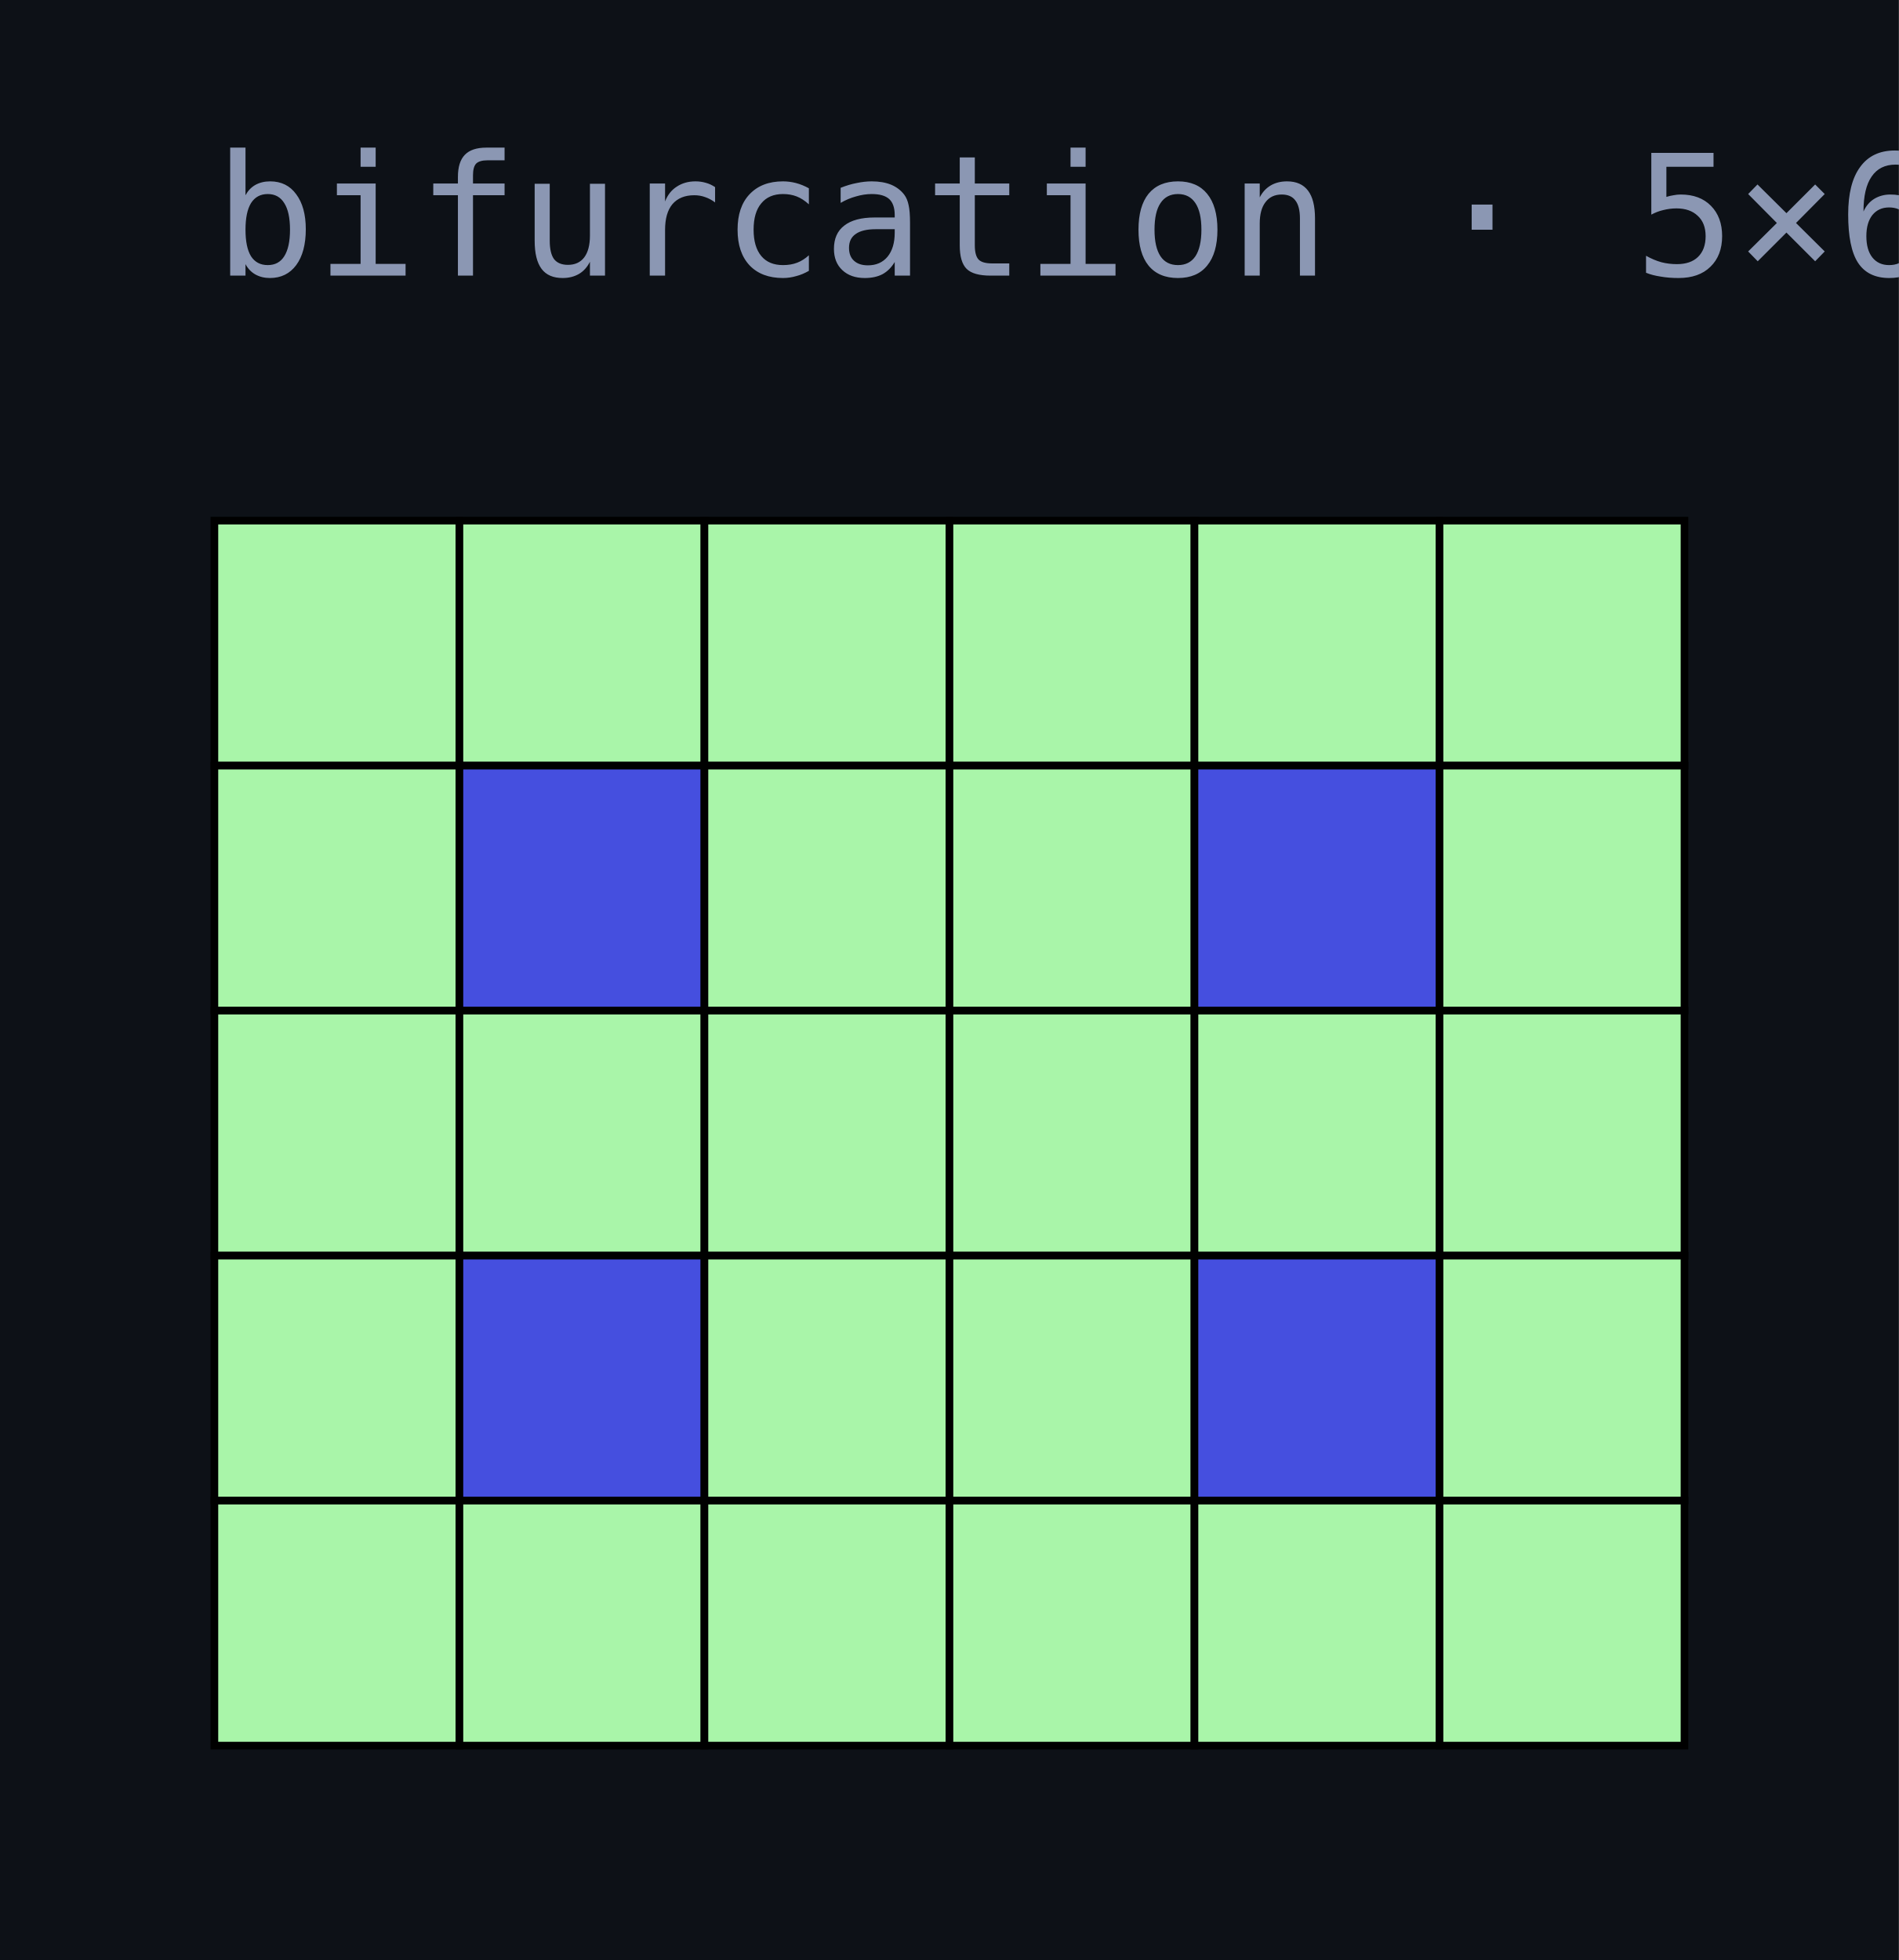
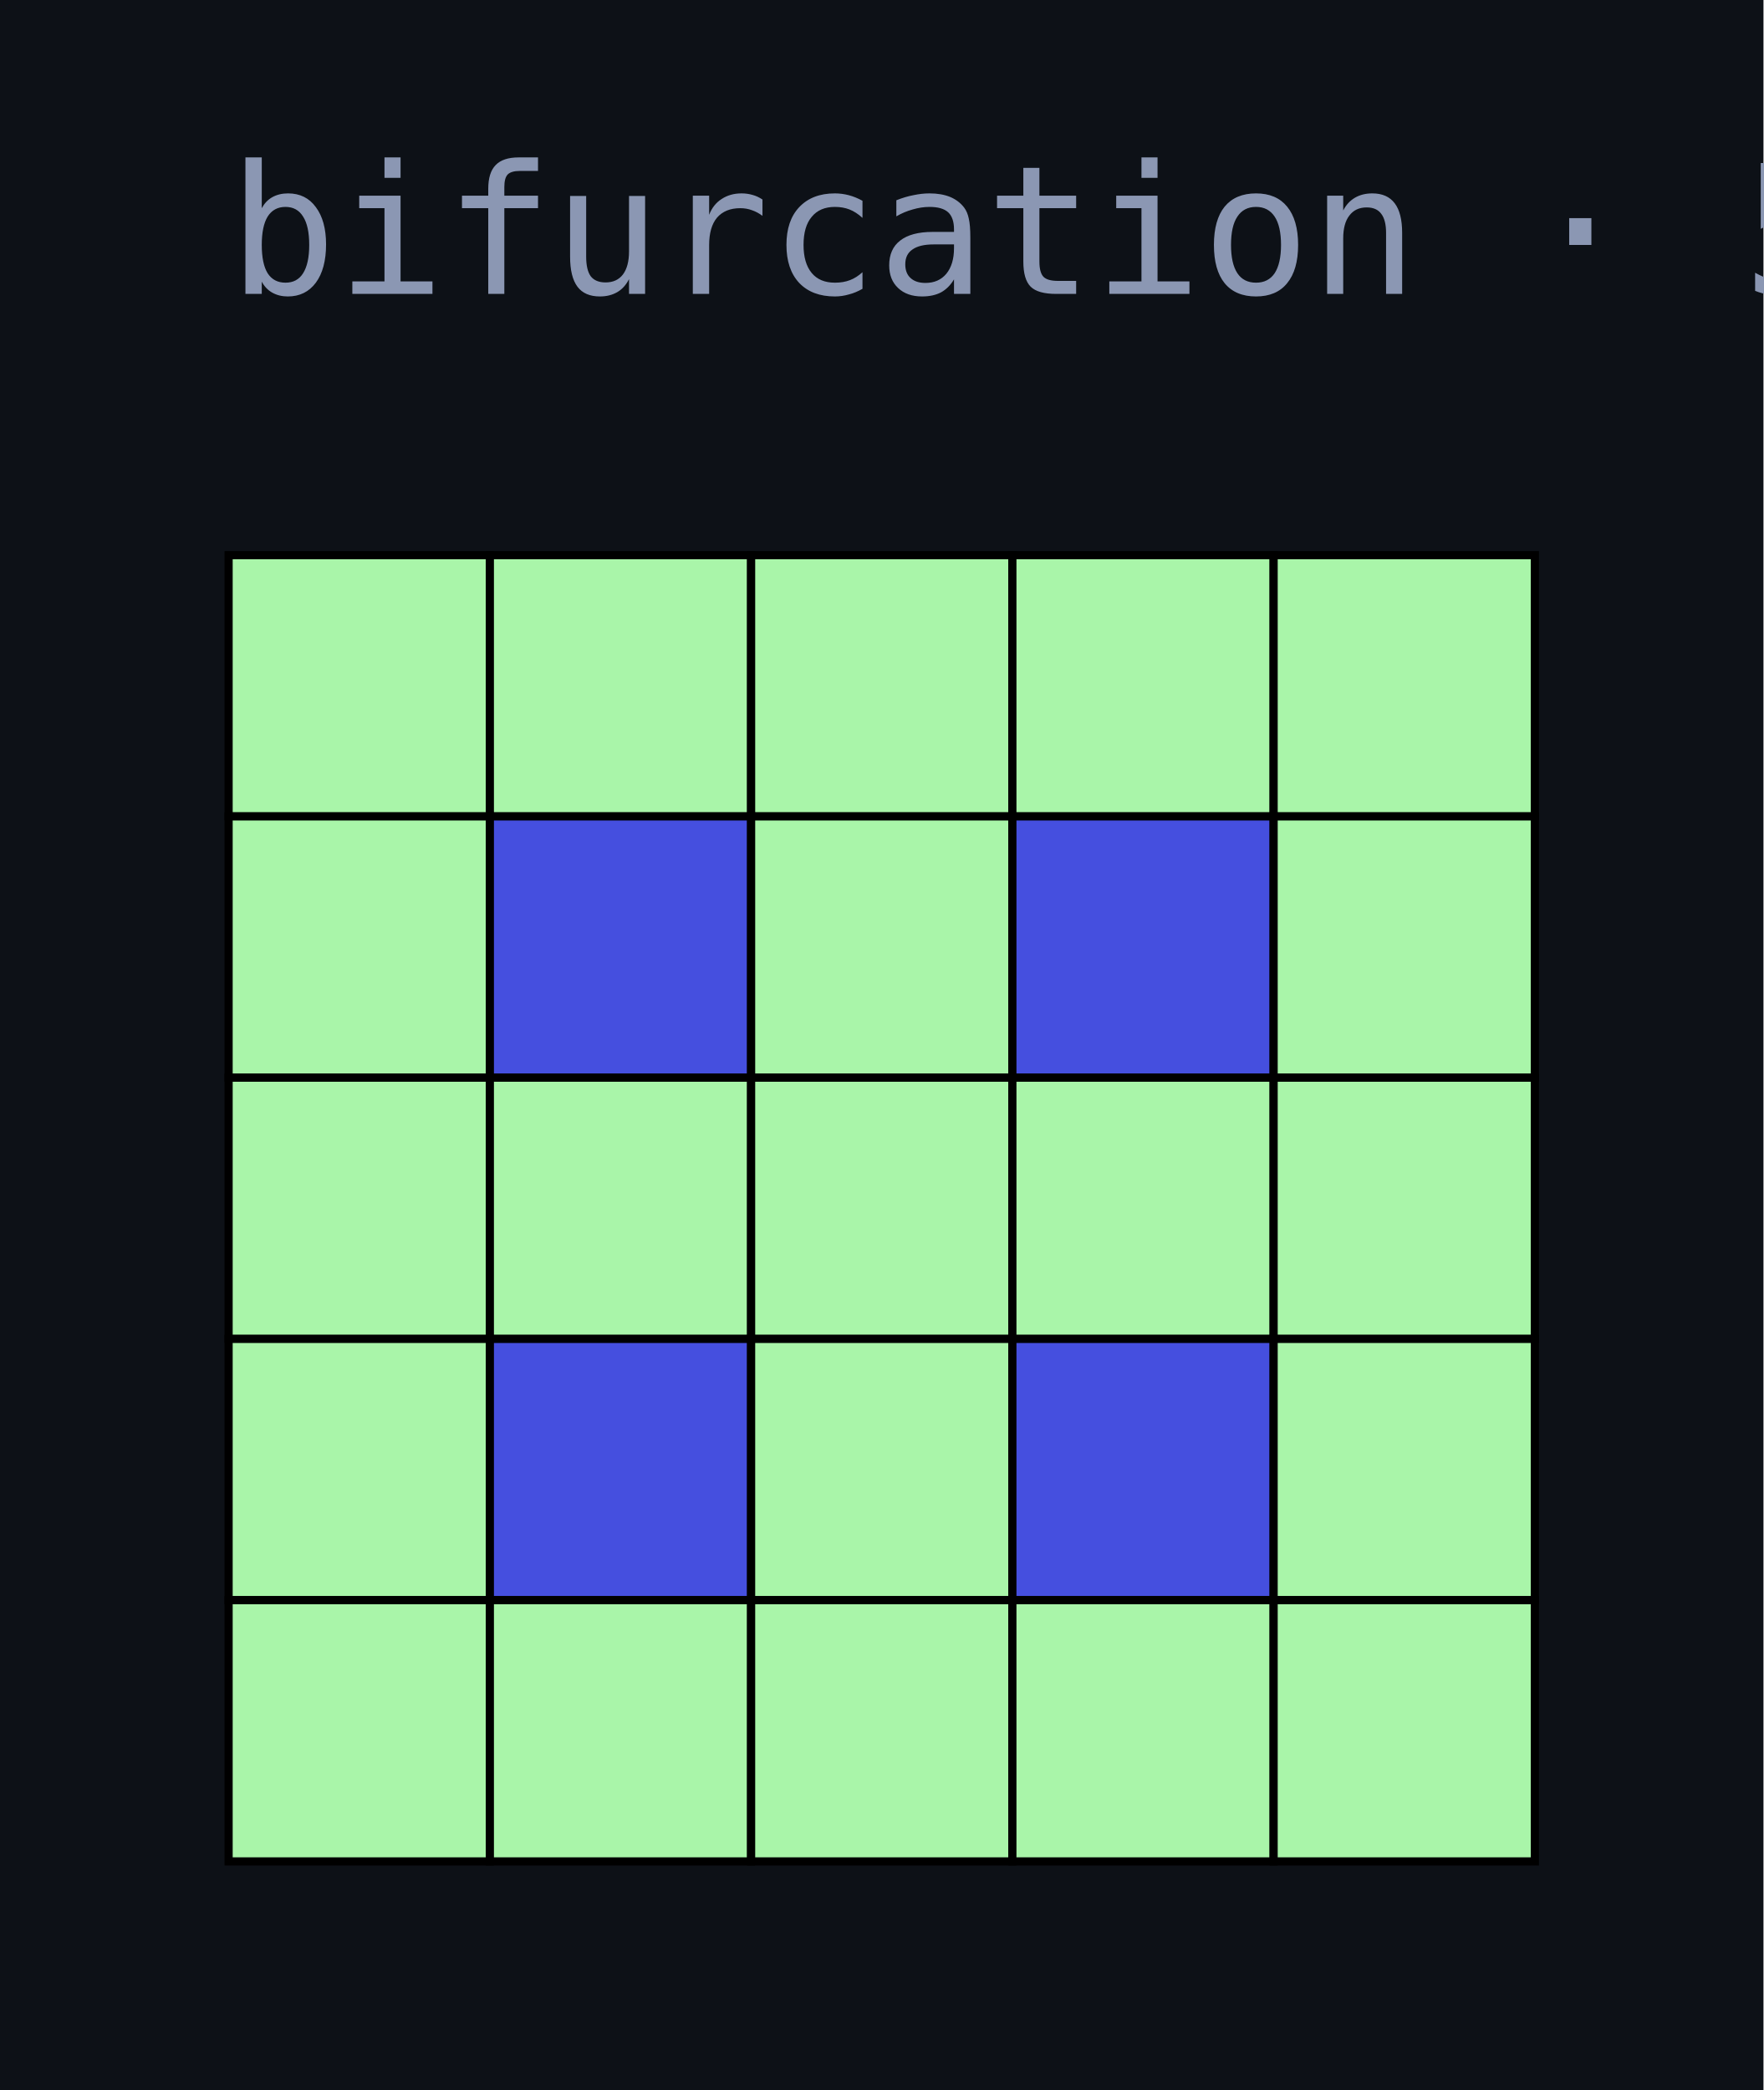
- <svg xmlns="http://www.w3.org/2000/svg" width="124" height="128" viewBox="0 0 124 128">
+ <svg xmlns="http://www.w3.org/2000/svg" width="108" height="128" viewBox="0 0 108 128">
  <rect width="100%" height="100%" fill="#0d1117" />
-   <text x="14" y="18" fill="#8b97b3" font-family="ui-monospace,Menlo,Consolas,monospace" font-size="11">bifurcation · 5×6</text>
+   <text x="14" y="18" fill="#8b97b3" font-family="ui-monospace,Menlo,Consolas,monospace" font-size="11">bifurcation · 5×5</text>
  <rect x="14" y="34" width="16" height="16" fill="#A9F5A9" stroke="#000" stroke-width="0.5" />
  <rect x="30" y="34" width="16" height="16" fill="#A9F5A9" stroke="#000" stroke-width="0.5" />
  <rect x="46" y="34" width="16" height="16" fill="#A9F5A9" stroke="#000" stroke-width="0.5" />
  <rect x="62" y="34" width="16" height="16" fill="#A9F5A9" stroke="#000" stroke-width="0.5" />
  <rect x="78" y="34" width="16" height="16" fill="#A9F5A9" stroke="#000" stroke-width="0.5" />
-   <rect x="94" y="34" width="16" height="16" fill="#A9F5A9" stroke="#000" stroke-width="0.5" />
  <rect x="14" y="50" width="16" height="16" fill="#A9F5A9" stroke="#000" stroke-width="0.5" />
  <rect x="30" y="50" width="16" height="16" fill="#454FDF" stroke="#000" stroke-width="0.5" />
  <rect x="46" y="50" width="16" height="16" fill="#A9F5A9" stroke="#000" stroke-width="0.5" />
-   <rect x="62" y="50" width="16" height="16" fill="#A9F5A9" stroke="#000" stroke-width="0.5" />
-   <rect x="78" y="50" width="16" height="16" fill="#454FDF" stroke="#000" stroke-width="0.5" />
-   <rect x="94" y="50" width="16" height="16" fill="#A9F5A9" stroke="#000" stroke-width="0.5" />
+   <rect x="62" y="50" width="16" height="16" fill="#454FDF" stroke="#000" stroke-width="0.5" />
+   <rect x="78" y="50" width="16" height="16" fill="#A9F5A9" stroke="#000" stroke-width="0.5" />
  <rect x="14" y="66" width="16" height="16" fill="#A9F5A9" stroke="#000" stroke-width="0.5" />
  <rect x="30" y="66" width="16" height="16" fill="#A9F5A9" stroke="#000" stroke-width="0.5" />
  <rect x="46" y="66" width="16" height="16" fill="#A9F5A9" stroke="#000" stroke-width="0.5" />
  <rect x="62" y="66" width="16" height="16" fill="#A9F5A9" stroke="#000" stroke-width="0.5" />
  <rect x="78" y="66" width="16" height="16" fill="#A9F5A9" stroke="#000" stroke-width="0.5" />
-   <rect x="94" y="66" width="16" height="16" fill="#A9F5A9" stroke="#000" stroke-width="0.5" />
  <rect x="14" y="82" width="16" height="16" fill="#A9F5A9" stroke="#000" stroke-width="0.5" />
  <rect x="30" y="82" width="16" height="16" fill="#454FDF" stroke="#000" stroke-width="0.5" />
  <rect x="46" y="82" width="16" height="16" fill="#A9F5A9" stroke="#000" stroke-width="0.5" />
-   <rect x="62" y="82" width="16" height="16" fill="#A9F5A9" stroke="#000" stroke-width="0.5" />
-   <rect x="78" y="82" width="16" height="16" fill="#454FDF" stroke="#000" stroke-width="0.5" />
-   <rect x="94" y="82" width="16" height="16" fill="#A9F5A9" stroke="#000" stroke-width="0.5" />
+   <rect x="62" y="82" width="16" height="16" fill="#454FDF" stroke="#000" stroke-width="0.5" />
+   <rect x="78" y="82" width="16" height="16" fill="#A9F5A9" stroke="#000" stroke-width="0.5" />
  <rect x="14" y="98" width="16" height="16" fill="#A9F5A9" stroke="#000" stroke-width="0.5" />
  <rect x="30" y="98" width="16" height="16" fill="#A9F5A9" stroke="#000" stroke-width="0.5" />
  <rect x="46" y="98" width="16" height="16" fill="#A9F5A9" stroke="#000" stroke-width="0.5" />
  <rect x="62" y="98" width="16" height="16" fill="#A9F5A9" stroke="#000" stroke-width="0.5" />
  <rect x="78" y="98" width="16" height="16" fill="#A9F5A9" stroke="#000" stroke-width="0.5" />
-   <rect x="94" y="98" width="16" height="16" fill="#A9F5A9" stroke="#000" stroke-width="0.5" />
</svg>
